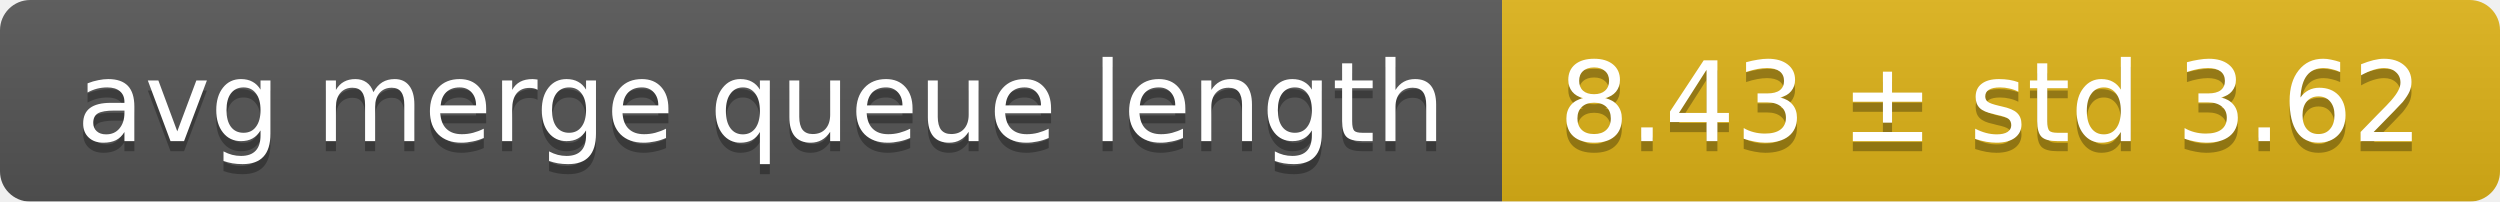
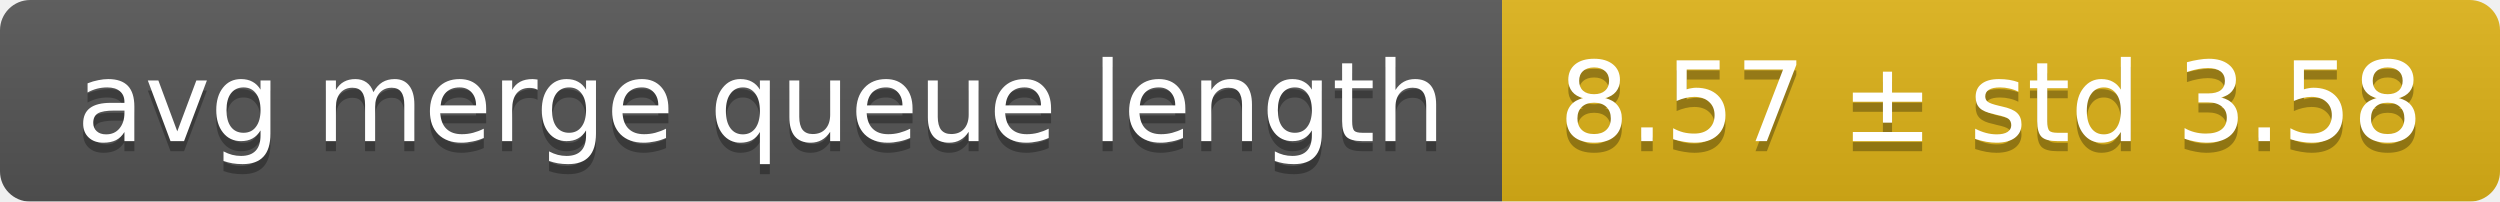
<svg xmlns="http://www.w3.org/2000/svg" width="248" height="20">
  <linearGradient id="smooth" x2="0" y2="100%">
    <stop offset="0" stop-color="#bbb" stop-opacity=".1" />
    <stop offset="1" stop-opacity=".1" />
  </linearGradient>
  <mask id="round">
    <rect width="248" height="20" rx="3" fill="#fff" />
  </mask>
  <g mask="url(#round)">
    <rect width="149" height="20" fill="#555" />
    <rect x="149" width="99" height="20" fill="#dfb317" />
    <rect width="248" height="20" fill="url(#smooth)" />
  </g>
  <g fill="#fff" text-anchor="middle" font-family="DejaVu Sans,Verdana,Geneva,sans-serif" font-size="11">
    <text x="75.5" y="15" fill="#010101" fill-opacity=".3">avg merge queue length</text>
    <text x="75.5" y="14">avg merge queue length</text>
-     <text x="197.5" y="15" fill="#010101" fill-opacity=".3">8.43 ± std 3.62</text>
-     <text x="197.5" y="14">8.43 ± std 3.62</text>
+     <text x="197.5" y="15" fill="#010101" fill-opacity=".3">8.57 ± std 3.58</text>
+     <text x="197.5" y="14">8.57 ± std 3.58</text>
  </g>
</svg>
